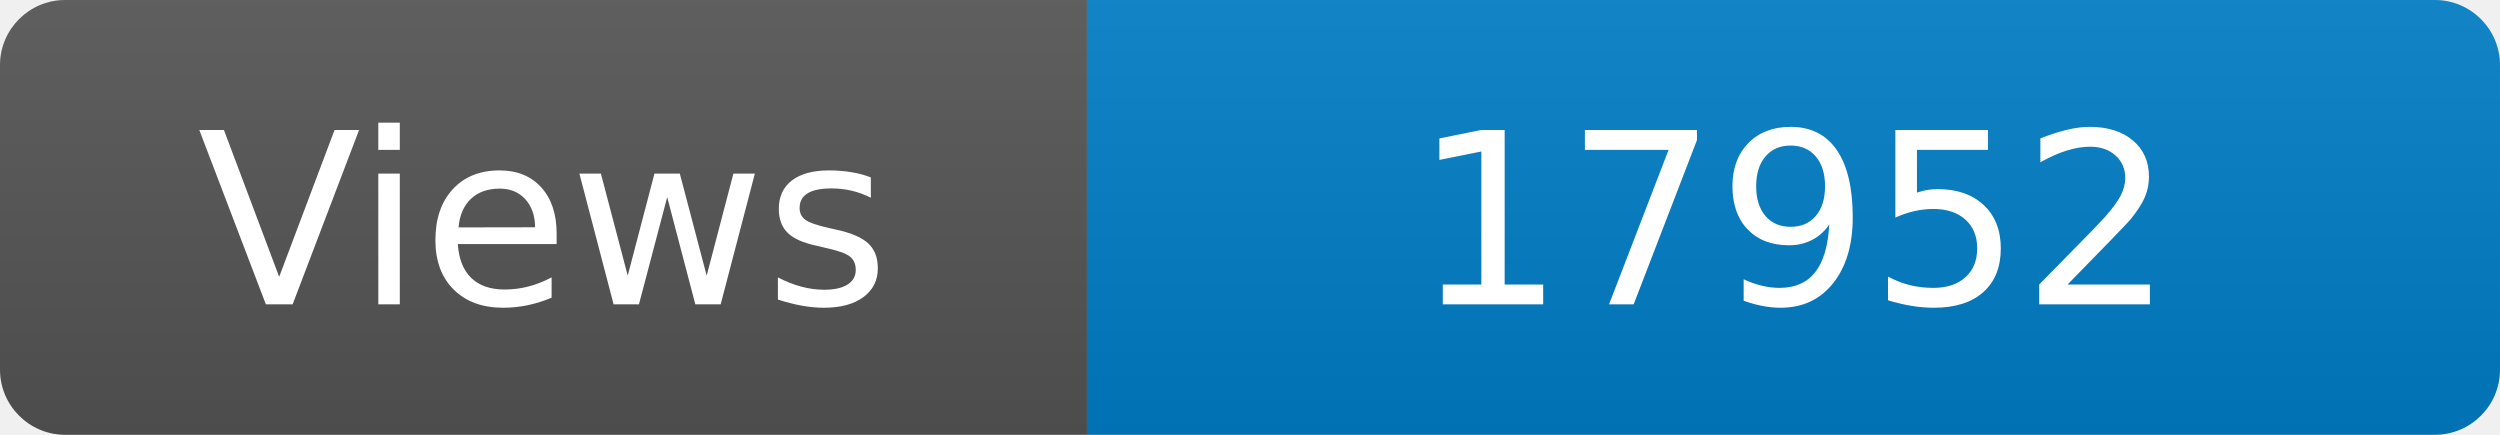
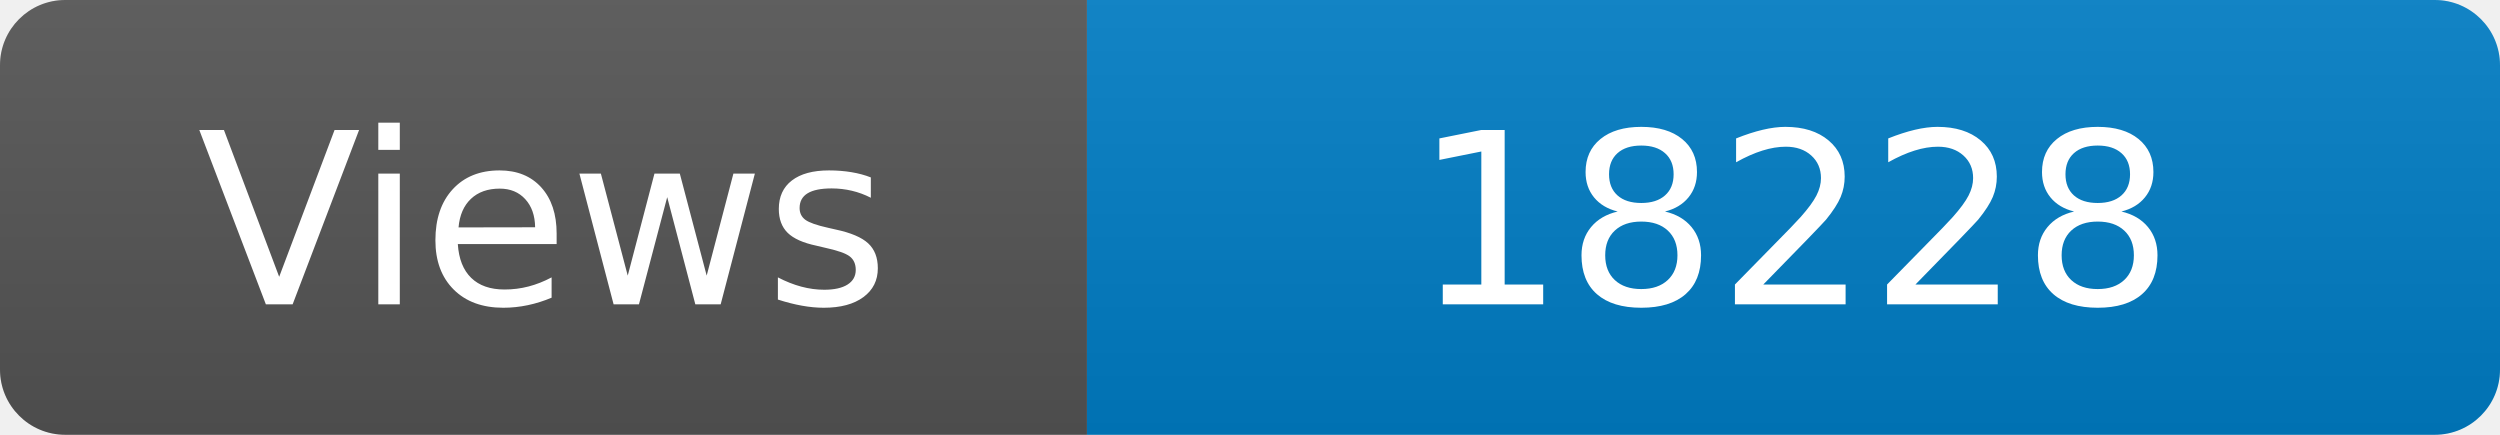
<svg xmlns="http://www.w3.org/2000/svg" width="115" height="20" role="img" aria-label="Maintained?: yes">
  <linearGradient id="s" x2="0" y2="100%">
    <stop offset="0" stop-color="#bbb" stop-opacity=".1" />
    <stop offset="1" stop-opacity=".1" />
  </linearGradient>
  <clipPath id="r">
    <rect width="115" height="20" rx="3" fill="#fff" />
  </clipPath>
  <g clip-path="url(#r)">
    <rect width="50" height="20" fill="#555" />
    <rect x="50" width="160" height="20" fill="#007ec6" />
    <rect width="115" height="20" fill="url(#s)" />
  </g>
  <g fill="#fff" text-anchor="middle" font-family="Verdana,Geneva,DejaVu Sans,sans-serif" font-size="110">
    <text x="250" y="140" transform="scale(.1)" fill="#fff">Views</text>
-     <text x="825" y="140" transform="scale(.1)" fill="#fff">17952</text>
+     <text x="825" y="140" transform="scale(.1)" fill="#fff">18228</text>
  </g>
</svg>
